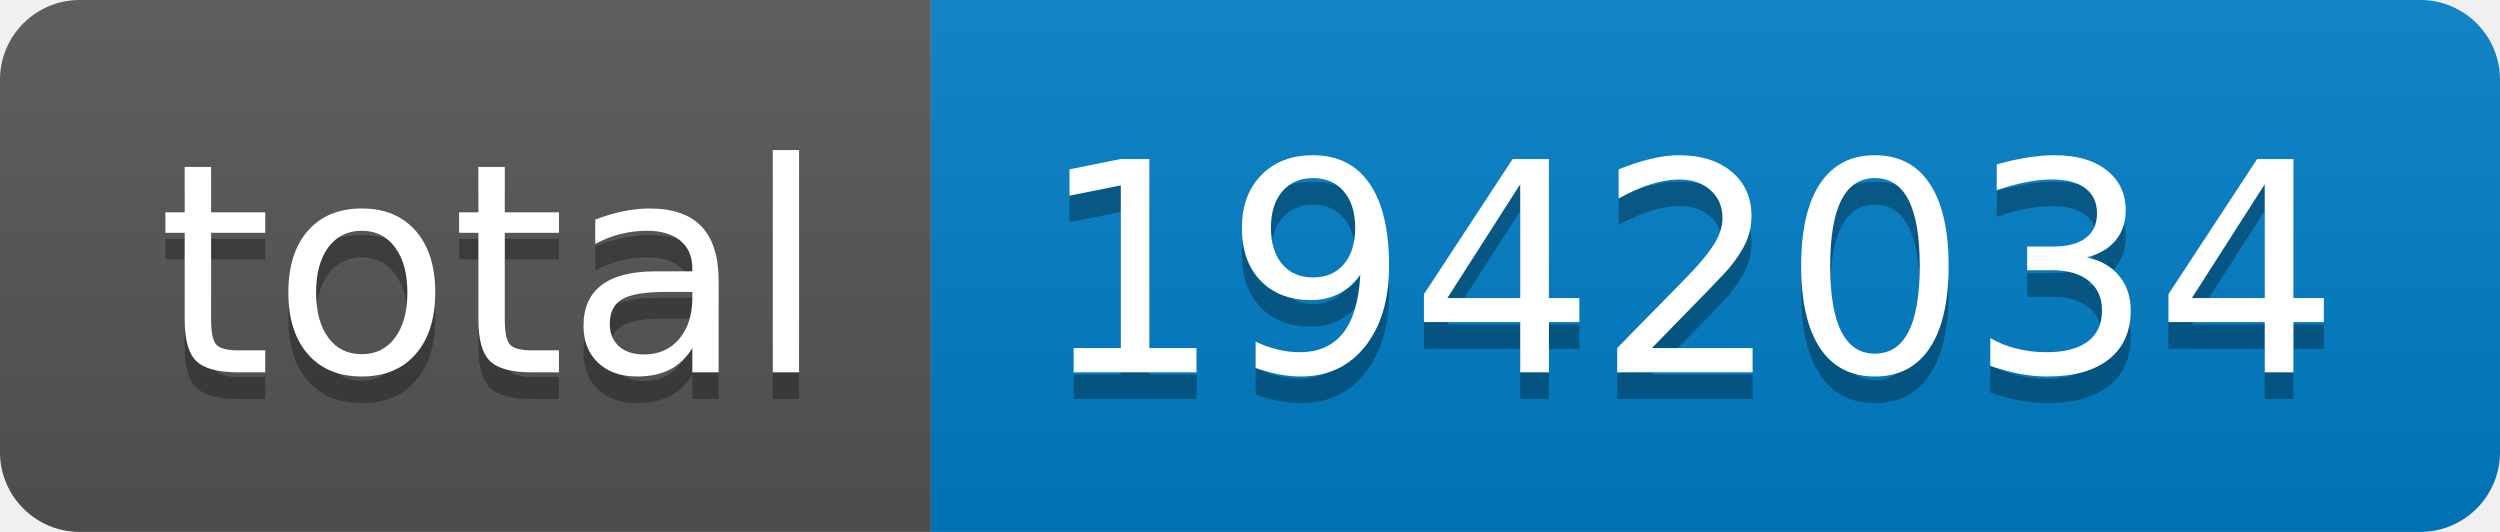
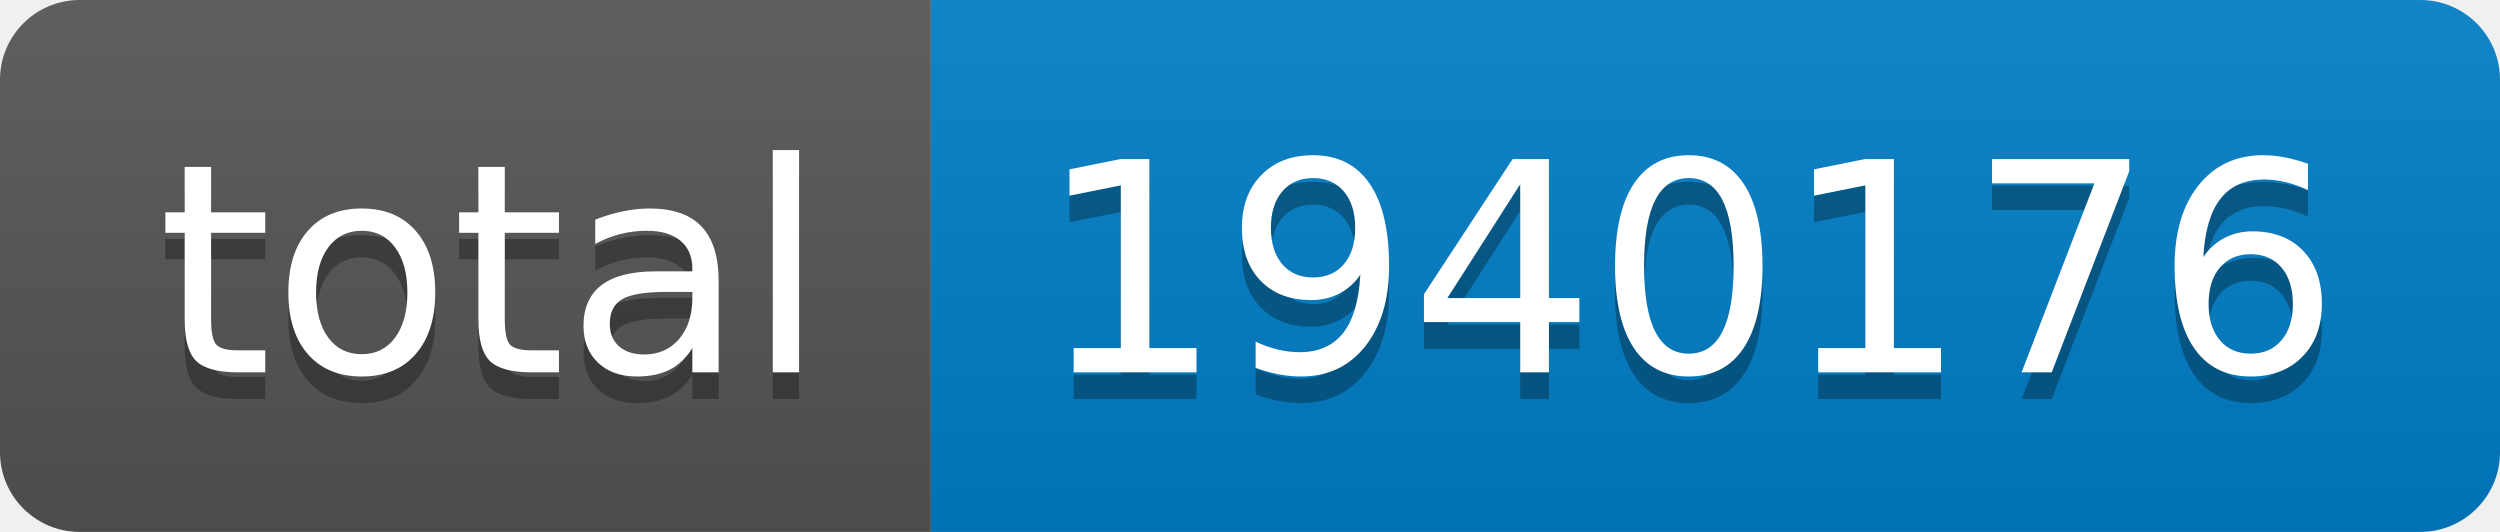
- <svg xmlns="http://www.w3.org/2000/svg" width="94" height="20" role="img" aria-label="total: 1942034">
+ <svg xmlns="http://www.w3.org/2000/svg" width="94" height="20" role="img" aria-label="total: 1940176">
  <linearGradient id="s" x2="0" y2="100%">
    <stop offset="0" stop-color="#bbb" stop-opacity=".1" />
    <stop offset="1" stop-opacity=".1" />
  </linearGradient>
  <clipPath id="r">
    <rect width="94" height="20" rx="3" fill="#fff" />
  </clipPath>
  <g clip-path="url(#r)">
    <rect width="35" height="20" fill="#555" />
    <rect x="35" width="59" height="20" fill="#007ec6" />
    <rect width="94" height="20" fill="url(#s)" />
  </g>
  <g fill="#fff" text-anchor="middle" font-family="Verdana,Geneva,DejaVu Sans,sans-serif" text-rendering="geometricPrecision" font-size="110">
    <text aria-hidden="true" x="185" y="150" fill="#010101" fill-opacity=".3" transform="scale(.1)" textLength="250">total</text>
    <text x="185" y="140" transform="scale(.1)" fill="#fff" textLength="250">total</text>
-     <text aria-hidden="true" x="635" y="150" fill="#010101" fill-opacity=".3" transform="scale(.1)" textLength="490">1942034</text>
-     <text x="635" y="140" transform="scale(.1)" fill="#fff" textLength="490">1942034</text>
+     <text aria-hidden="true" x="635" y="150" fill="#010101" fill-opacity=".3" transform="scale(.1)" textLength="490">1940176</text>
+     <text x="635" y="140" transform="scale(.1)" fill="#fff" textLength="490">1940176</text>
  </g>
</svg>
